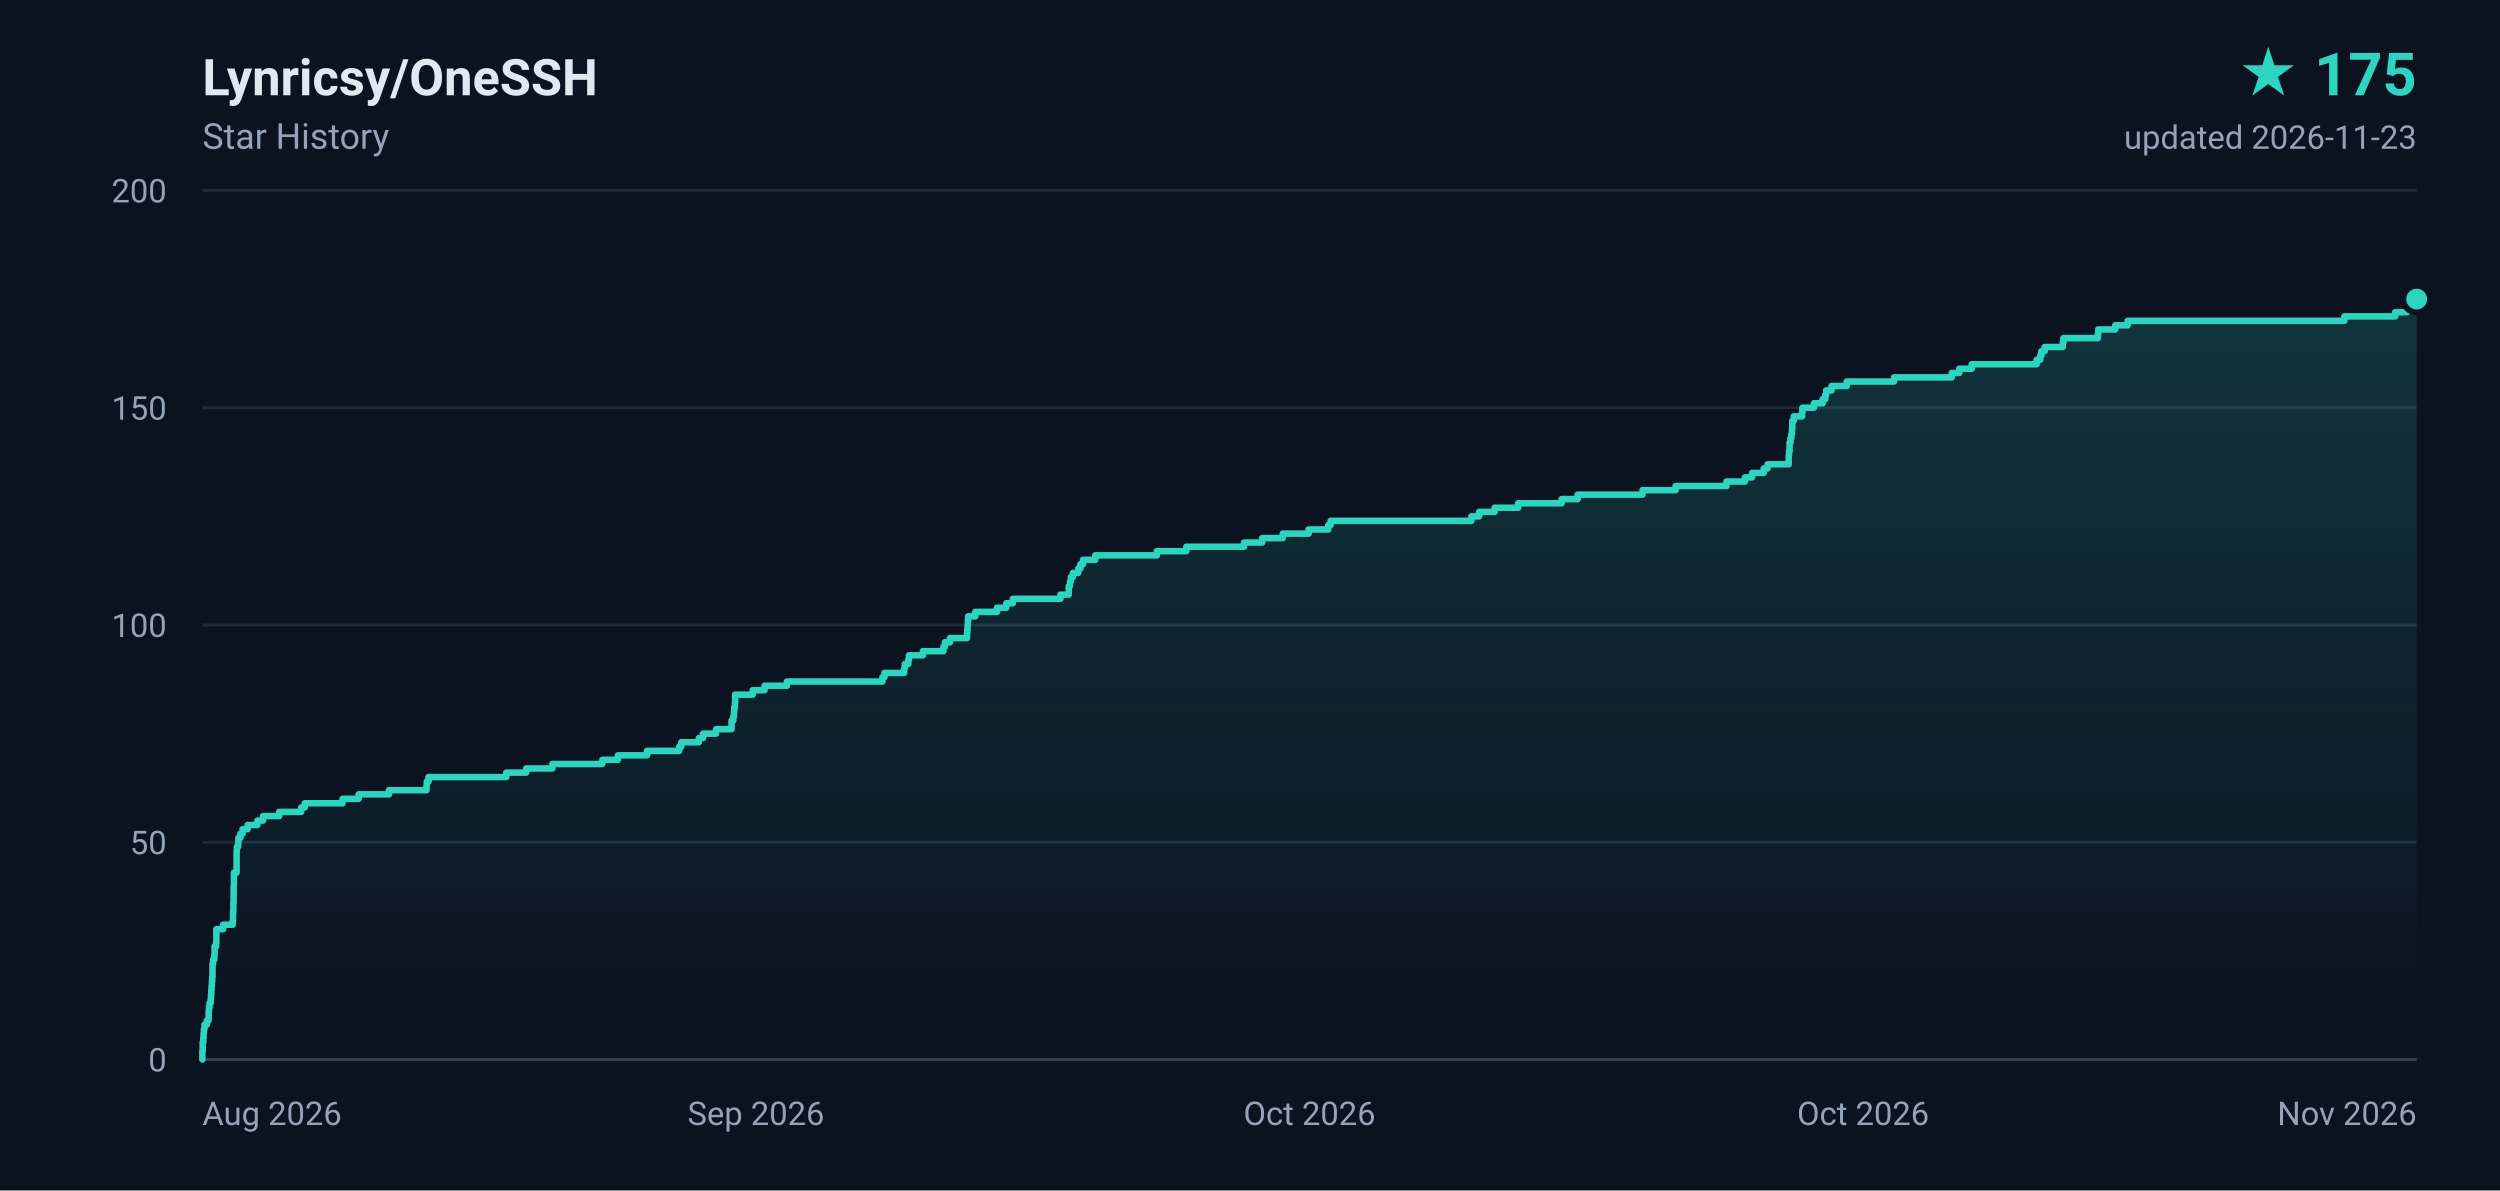
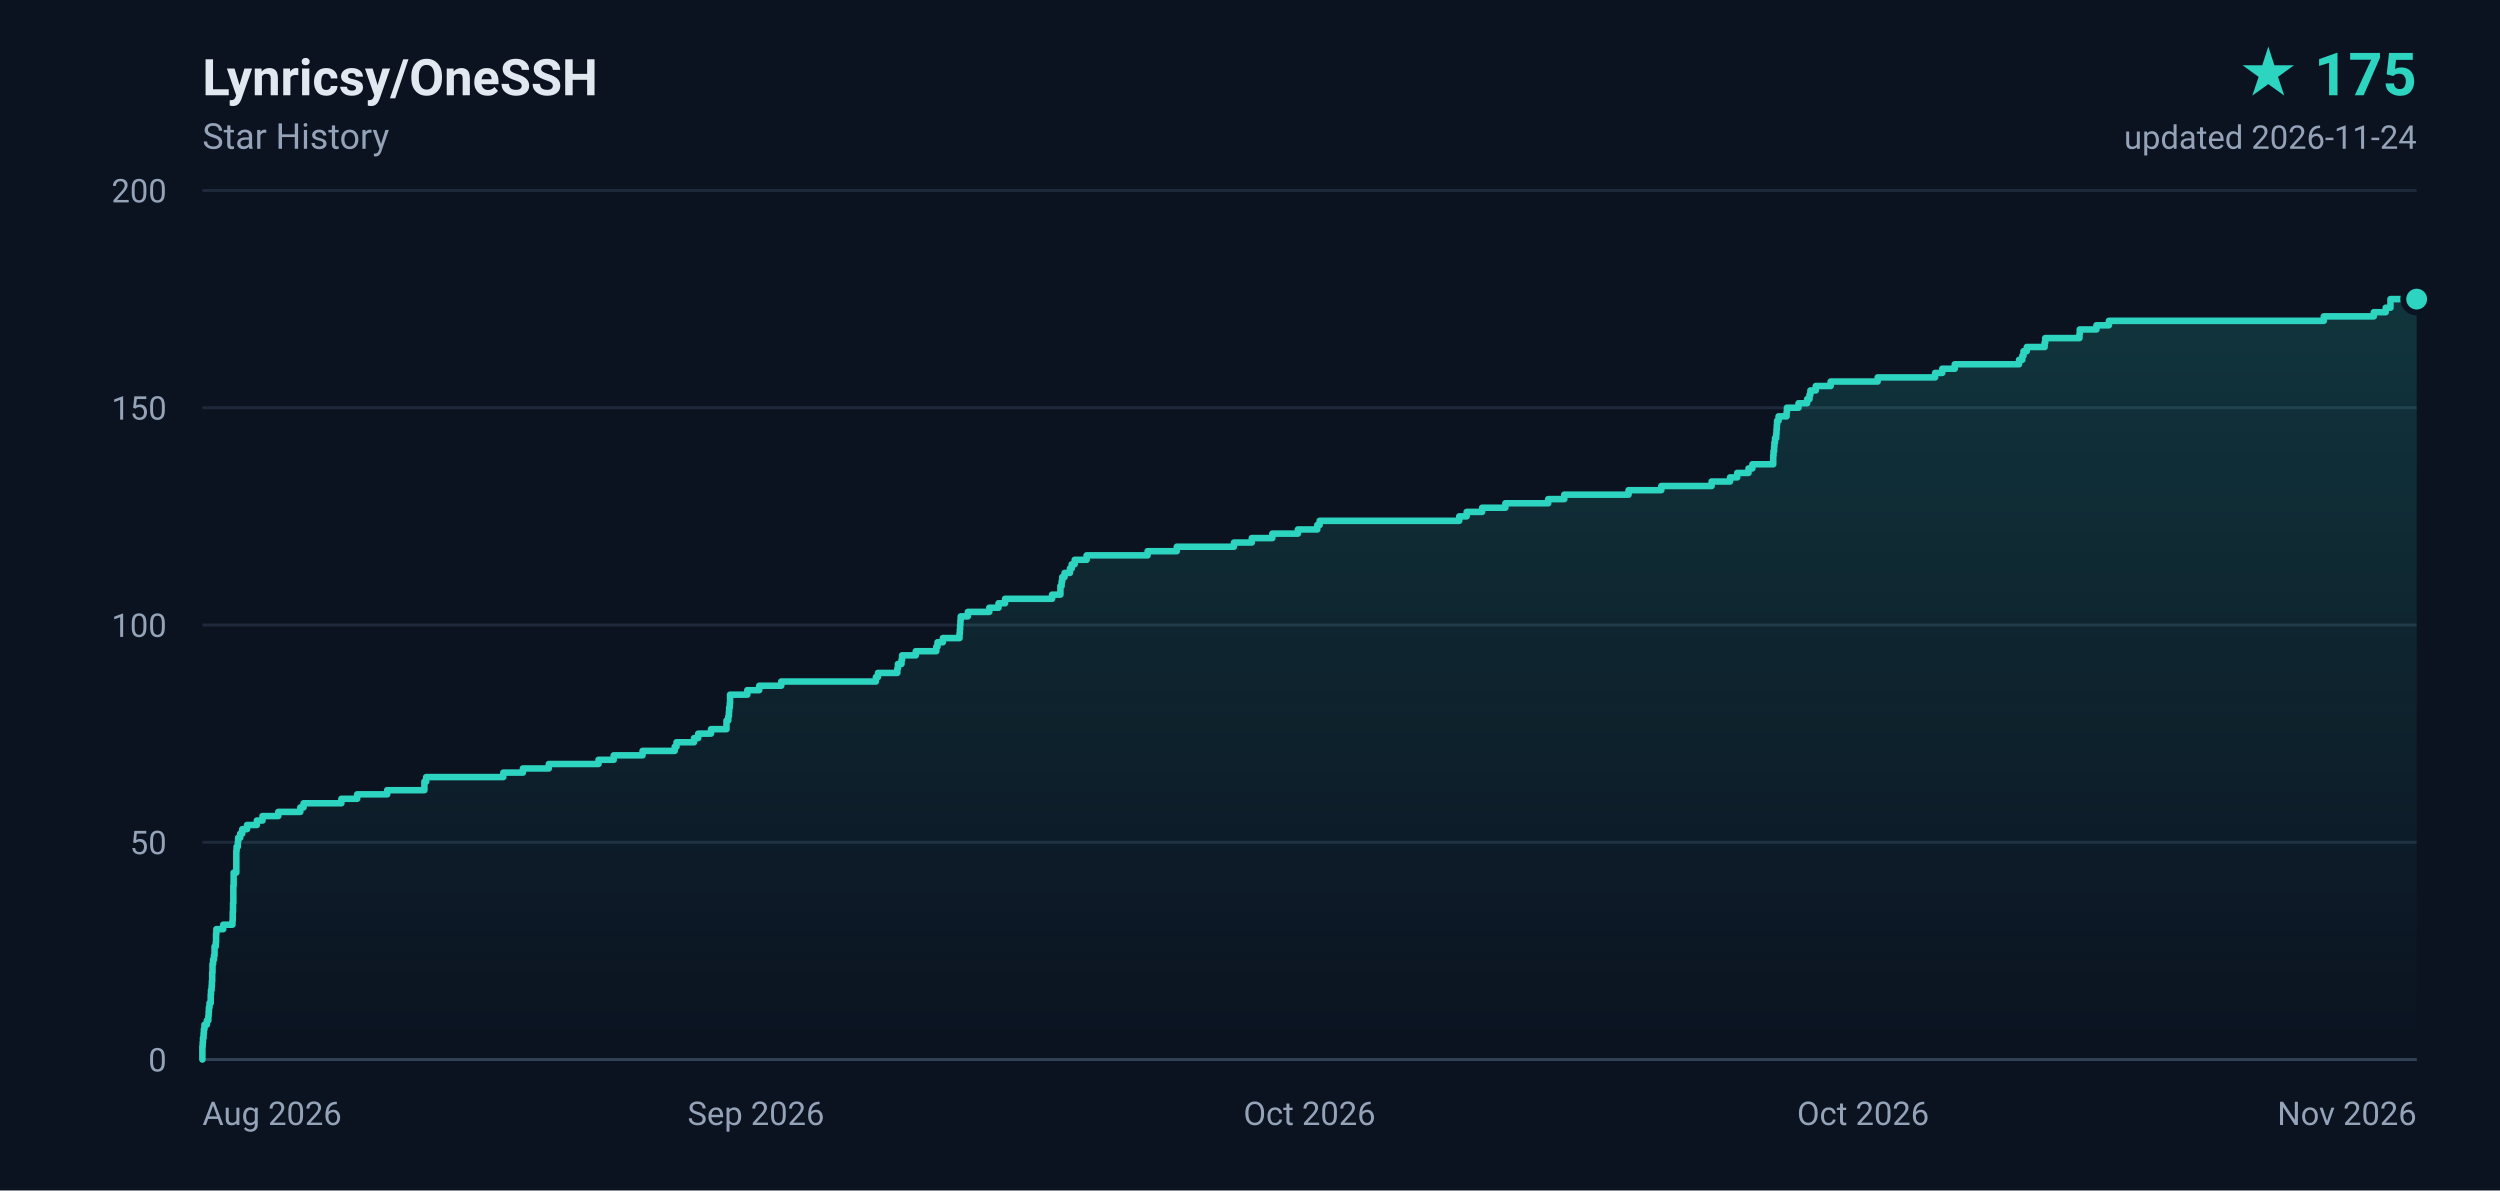
<svg xmlns="http://www.w3.org/2000/svg" width="840" height="400" viewBox="0 0 840 400" role="img" aria-label="Lynricsy/OneSSH star history, 175 stars">
  <defs>
    <linearGradient id="area" x1="0" y1="0" x2="0" y2="1">
      <stop offset="0%" stop-color="#2dd4bf" stop-opacity="0.18" />
      <stop offset="100%" stop-color="#2dd4bf" stop-opacity="0" />
    </linearGradient>
  </defs>
  <rect width="840" height="400" fill="#0b1220" />
  <g font-family="ui-sans-serif,-apple-system,BlinkMacSystemFont,'Segoe UI',Roboto,'Helvetica Neue',Arial,sans-serif">
    <text x="68" y="32" fill="#e2e8f0" font-size="17" font-weight="600">Lynricsy/OneSSH</text>
    <text x="68" y="50" fill="#94a3b8" font-size="12">Star History</text>
    <text x="812" y="32" fill="#2dd4bf" font-size="20" font-weight="700" text-anchor="end">★ 175</text>
-     <text x="812" y="50" fill="#94a3b8" font-size="11" text-anchor="end">updated 2026-11-23</text>
+     <text x="812" y="50" fill="#94a3b8" font-size="11" text-anchor="end">updated 2026-11-24</text>
    <line x1="68" y1="356.0" x2="812" y2="356.0" stroke="#1e293b" stroke-width="1" />
    <text x="56" y="360.0" fill="#94a3b8" font-size="11" text-anchor="end">0</text>
    <line x1="68" y1="283.0" x2="812" y2="283.0" stroke="#1e293b" stroke-width="1" />
    <text x="56" y="287.0" fill="#94a3b8" font-size="11" text-anchor="end">50</text>
    <line x1="68" y1="210.0" x2="812" y2="210.0" stroke="#1e293b" stroke-width="1" />
    <text x="56" y="214.0" fill="#94a3b8" font-size="11" text-anchor="end">100</text>
    <line x1="68" y1="137.0" x2="812" y2="137.0" stroke="#1e293b" stroke-width="1" />
    <text x="56" y="141.0" fill="#94a3b8" font-size="11" text-anchor="end">150</text>
    <line x1="68" y1="64.0" x2="812" y2="64.0" stroke="#1e293b" stroke-width="1" />
    <text x="56" y="68.0" fill="#94a3b8" font-size="11" text-anchor="end">200</text>
    <text x="68.0" y="378.0" fill="#94a3b8" font-size="11" text-anchor="start">Aug 2026</text>
    <text x="254.0" y="378.0" fill="#94a3b8" font-size="11" text-anchor="middle">Sep 2026</text>
    <text x="440.0" y="378.0" fill="#94a3b8" font-size="11" text-anchor="middle">Oct 2026</text>
    <text x="626.0" y="378.0" fill="#94a3b8" font-size="11" text-anchor="middle">Oct 2026</text>
    <text x="812.0" y="378.0" fill="#94a3b8" font-size="11" text-anchor="end">Nov 2026</text>
    <line x1="68" y1="356" x2="812" y2="356" stroke="#334155" stroke-width="1" />
-     <path d="M 68.0 356.0 L 68.0 356.0 L 68.0 354.5 L 68.0 354.5 L 68.0 353.1 L 68.1 353.1 L 68.1 351.6 L 68.1 351.6 L 68.1 350.2 L 68.3 350.2 L 68.3 348.7 L 68.4 348.7 L 68.4 347.2 L 68.5 347.2 L 68.5 345.8 L 68.7 345.8 L 68.7 344.3 L 69.5 344.3 L 69.5 342.9 L 70.1 342.9 L 70.1 341.4 L 70.1 341.4 L 70.1 339.9 L 70.2 339.9 L 70.2 338.5 L 70.4 338.5 L 70.4 337.0 L 70.8 337.0 L 70.8 335.6 L 70.9 335.6 L 70.9 334.1 L 71.0 334.1 L 71.0 332.6 L 71.1 332.6 L 71.1 331.2 L 71.2 331.2 L 71.2 329.7 L 71.3 329.7 L 71.3 328.3 L 71.4 328.3 L 71.4 326.8 L 71.4 326.8 L 71.4 325.3 L 71.4 325.3 L 71.4 323.9 L 71.6 323.9 L 71.6 322.4 L 72.0 322.4 L 72.0 321.0 L 72.1 321.0 L 72.1 319.5 L 72.1 319.5 L 72.1 318.0 L 72.6 318.0 L 72.6 316.6 L 72.7 316.6 L 72.7 315.1 L 72.7 315.1 L 72.7 313.7 L 72.7 313.7 L 72.7 312.2 L 75.0 312.2 L 75.0 310.7 L 78.2 310.7 L 78.2 309.3 L 78.3 309.3 L 78.3 307.8 L 78.3 307.8 L 78.3 306.4 L 78.4 306.4 L 78.4 304.9 L 78.4 304.9 L 78.4 303.4 L 78.5 303.4 L 78.5 302.0 L 78.5 302.0 L 78.5 300.5 L 78.5 300.5 L 78.5 299.1 L 78.5 299.1 L 78.5 297.6 L 78.6 297.6 L 78.6 296.1 L 78.6 296.1 L 78.6 294.7 L 78.6 294.7 L 78.6 293.2 L 79.5 293.2 L 79.5 291.8 L 79.5 291.8 L 79.5 290.3 L 79.5 290.3 L 79.5 288.8 L 79.5 288.8 L 79.5 287.4 L 79.5 287.4 L 79.5 285.9 L 79.6 285.9 L 79.6 284.5 L 80.0 284.5 L 80.0 283.0 L 80.1 283.0 L 80.1 281.5 L 80.8 281.5 L 80.8 280.1 L 81.5 280.1 L 81.5 278.6 L 83.2 278.6 L 83.2 277.2 L 86.5 277.2 L 86.5 275.7 L 88.4 275.7 L 88.4 274.2 L 93.8 274.2 L 93.8 272.8 L 101.2 272.8 L 101.2 271.3 L 102.4 271.3 L 102.4 269.9 L 115.1 269.9 L 115.1 268.4 L 120.5 268.4 L 120.5 266.9 L 130.7 266.9 L 130.7 265.5 L 143.3 265.5 L 143.3 264.0 L 143.4 264.0 L 143.4 262.6 L 144.0 262.6 L 144.0 261.1 L 170.1 261.1 L 170.1 259.6 L 176.8 259.6 L 176.8 258.2 L 185.6 258.2 L 185.6 256.7 L 202.4 256.7 L 202.4 255.3 L 207.6 255.3 L 207.6 253.8 L 217.4 253.8 L 217.4 252.3 L 228.2 252.3 L 228.2 250.9 L 228.9 250.9 L 228.9 249.4 L 234.8 249.4 L 234.8 248.0 L 236.2 248.0 L 236.2 246.5 L 240.6 246.5 L 240.6 245.0 L 245.8 245.0 L 245.8 243.6 L 245.8 243.6 L 245.8 242.1 L 246.4 242.1 L 246.4 240.7 L 246.6 240.7 L 246.6 239.2 L 246.7 239.2 L 246.7 237.7 L 246.9 237.7 L 246.9 236.3 L 247.0 236.3 L 247.0 234.8 L 247.0 234.8 L 247.0 233.4 L 252.9 233.4 L 252.9 231.9 L 256.9 231.9 L 256.9 230.4 L 264.4 230.4 L 264.4 229.0 L 296.5 229.0 L 296.5 227.5 L 297.2 227.5 L 297.2 226.1 L 303.8 226.1 L 303.8 224.6 L 304.0 224.6 L 304.0 223.1 L 305.2 223.1 L 305.2 221.7 L 305.4 221.7 L 305.4 220.2 L 310.1 220.2 L 310.1 218.8 L 317.0 218.8 L 317.0 217.3 L 317.5 217.3 L 317.5 215.8 L 319.2 215.8 L 319.2 214.4 L 324.9 214.4 L 324.9 212.9 L 325.0 212.9 L 325.0 211.5 L 325.1 211.5 L 325.1 210.0 L 325.2 210.0 L 325.2 208.5 L 325.3 208.5 L 325.3 207.1 L 327.7 207.1 L 327.7 205.6 L 335.0 205.6 L 335.0 204.2 L 338.1 204.2 L 338.1 202.7 L 340.3 202.7 L 340.3 201.2 L 356.3 201.2 L 356.3 199.8 L 359.1 199.8 L 359.1 198.3 L 359.1 198.3 L 359.1 196.9 L 359.5 196.9 L 359.5 195.4 L 359.8 195.4 L 359.8 193.9 L 360.5 193.9 L 360.5 192.5 L 362.3 192.5 L 362.3 191.0 L 363.0 191.0 L 363.0 189.6 L 363.9 189.6 L 363.9 188.1 L 368.0 188.1 L 368.0 186.6 L 388.7 186.6 L 388.7 185.2 L 398.6 185.2 L 398.6 183.7 L 418.0 183.7 L 418.0 182.3 L 424.1 182.3 L 424.1 180.8 L 431.0 180.8 L 431.0 179.3 L 439.7 179.3 L 439.7 177.9 L 446.3 177.9 L 446.3 176.4 L 447.1 176.4 L 447.1 175.0 L 494.4 175.0 L 494.4 173.5 L 497.0 173.5 L 497.0 172.0 L 502.2 172.0 L 502.2 170.6 L 510.1 170.6 L 510.1 169.1 L 524.7 169.1 L 524.7 167.7 L 530.1 167.7 L 530.1 166.2 L 551.9 166.2 L 551.9 164.7 L 563.0 164.7 L 563.0 163.3 L 580.1 163.3 L 580.1 161.8 L 586.3 161.8 L 586.3 160.4 L 588.7 160.4 L 588.7 158.9 L 592.6 158.9 L 592.6 157.4 L 593.9 157.4 L 593.9 156.0 L 601.0 156.0 L 601.0 154.5 L 601.0 154.5 L 601.0 153.1 L 601.1 153.1 L 601.1 151.6 L 601.3 151.6 L 601.3 150.1 L 601.3 150.1 L 601.3 148.7 L 601.6 148.7 L 601.6 147.2 L 601.9 147.2 L 601.9 145.8 L 602.1 145.8 L 602.1 144.3 L 602.2 144.3 L 602.2 142.8 L 602.2 142.8 L 602.2 141.4 L 602.7 141.4 L 602.7 139.9 L 605.5 139.9 L 605.5 138.5 L 605.6 138.5 L 605.6 137.0 L 609.5 137.0 L 609.5 135.5 L 612.4 135.5 L 612.4 134.1 L 613.3 134.1 L 613.3 132.6 L 613.6 132.6 L 613.6 131.2 L 615.4 131.2 L 615.4 129.7 L 620.5 129.7 L 620.5 128.2 L 636.4 128.2 L 636.4 126.8 L 655.8 126.8 L 655.8 125.3 L 658.3 125.3 L 658.3 123.9 L 662.5 123.9 L 662.5 122.4 L 684.3 122.4 L 684.3 120.9 L 685.5 120.9 L 685.5 119.5 L 685.9 119.5 L 685.9 118.0 L 687.0 118.0 L 687.0 116.6 L 693.1 116.6 L 693.1 115.1 L 693.3 115.1 L 693.3 113.6 L 704.9 113.6 L 704.9 112.2 L 705.0 112.2 L 705.0 110.7 L 710.7 110.7 L 710.7 109.3 L 714.9 109.3 L 714.9 107.8 L 787.7 107.8 L 787.7 106.3 L 804.8 106.3 L 804.8 104.9 L 808.8 104.9 L 808.8 103.4 L 810.4 103.4 L 810.4 102.0 L 810.4 102.0 L 810.4 100.5 L 812.0 100.5 L 812.0 356.0 L 68.0 356.0 Z" fill="url(#area)" />
-     <path d="M 68.0 356.0 L 68.0 356.0 L 68.0 354.5 L 68.0 354.5 L 68.0 353.1 L 68.1 353.1 L 68.1 351.6 L 68.1 351.6 L 68.1 350.2 L 68.3 350.2 L 68.3 348.7 L 68.4 348.7 L 68.4 347.2 L 68.5 347.2 L 68.5 345.8 L 68.7 345.8 L 68.7 344.3 L 69.5 344.3 L 69.5 342.9 L 70.1 342.9 L 70.1 341.4 L 70.1 341.4 L 70.1 339.9 L 70.2 339.9 L 70.2 338.5 L 70.4 338.5 L 70.4 337.0 L 70.8 337.0 L 70.8 335.6 L 70.9 335.6 L 70.9 334.1 L 71.0 334.1 L 71.0 332.6 L 71.1 332.6 L 71.1 331.2 L 71.2 331.2 L 71.2 329.7 L 71.3 329.7 L 71.3 328.3 L 71.4 328.3 L 71.4 326.8 L 71.4 326.8 L 71.4 325.3 L 71.4 325.3 L 71.4 323.9 L 71.6 323.9 L 71.6 322.4 L 72.0 322.4 L 72.0 321.0 L 72.1 321.0 L 72.1 319.5 L 72.1 319.5 L 72.1 318.0 L 72.6 318.0 L 72.6 316.6 L 72.7 316.6 L 72.7 315.1 L 72.7 315.1 L 72.7 313.7 L 72.7 313.7 L 72.7 312.2 L 75.0 312.2 L 75.0 310.7 L 78.2 310.7 L 78.2 309.3 L 78.3 309.3 L 78.3 307.8 L 78.3 307.8 L 78.3 306.4 L 78.4 306.4 L 78.4 304.9 L 78.4 304.9 L 78.4 303.4 L 78.5 303.4 L 78.5 302.0 L 78.5 302.0 L 78.5 300.5 L 78.5 300.5 L 78.5 299.1 L 78.5 299.1 L 78.5 297.6 L 78.6 297.6 L 78.6 296.1 L 78.6 296.1 L 78.6 294.7 L 78.6 294.7 L 78.6 293.2 L 79.5 293.2 L 79.5 291.8 L 79.5 291.8 L 79.5 290.3 L 79.5 290.3 L 79.5 288.8 L 79.5 288.8 L 79.5 287.4 L 79.5 287.4 L 79.5 285.9 L 79.6 285.9 L 79.6 284.5 L 80.0 284.5 L 80.0 283.0 L 80.1 283.0 L 80.1 281.5 L 80.8 281.5 L 80.8 280.1 L 81.5 280.1 L 81.5 278.6 L 83.2 278.6 L 83.2 277.2 L 86.5 277.2 L 86.5 275.7 L 88.4 275.7 L 88.4 274.2 L 93.8 274.2 L 93.8 272.8 L 101.2 272.8 L 101.2 271.3 L 102.4 271.3 L 102.4 269.9 L 115.1 269.9 L 115.1 268.4 L 120.5 268.4 L 120.5 266.9 L 130.7 266.9 L 130.7 265.5 L 143.3 265.5 L 143.3 264.0 L 143.4 264.0 L 143.4 262.6 L 144.0 262.6 L 144.0 261.1 L 170.1 261.1 L 170.1 259.6 L 176.8 259.6 L 176.8 258.2 L 185.6 258.2 L 185.6 256.7 L 202.4 256.7 L 202.4 255.3 L 207.6 255.3 L 207.6 253.8 L 217.4 253.8 L 217.4 252.3 L 228.2 252.3 L 228.2 250.9 L 228.9 250.9 L 228.9 249.4 L 234.8 249.4 L 234.8 248.0 L 236.2 248.0 L 236.2 246.5 L 240.6 246.5 L 240.6 245.0 L 245.8 245.0 L 245.8 243.6 L 245.8 243.6 L 245.8 242.1 L 246.4 242.1 L 246.4 240.7 L 246.6 240.7 L 246.6 239.2 L 246.7 239.2 L 246.7 237.7 L 246.9 237.7 L 246.9 236.3 L 247.0 236.3 L 247.0 234.8 L 247.0 234.8 L 247.0 233.4 L 252.9 233.4 L 252.9 231.9 L 256.9 231.9 L 256.9 230.4 L 264.4 230.4 L 264.4 229.0 L 296.5 229.0 L 296.5 227.5 L 297.2 227.5 L 297.2 226.1 L 303.8 226.1 L 303.8 224.6 L 304.0 224.6 L 304.0 223.1 L 305.2 223.1 L 305.2 221.7 L 305.4 221.7 L 305.4 220.2 L 310.1 220.2 L 310.1 218.8 L 317.0 218.8 L 317.0 217.3 L 317.5 217.3 L 317.5 215.8 L 319.2 215.8 L 319.2 214.4 L 324.9 214.4 L 324.9 212.9 L 325.0 212.9 L 325.0 211.5 L 325.1 211.5 L 325.1 210.0 L 325.2 210.0 L 325.2 208.5 L 325.3 208.5 L 325.3 207.1 L 327.7 207.1 L 327.7 205.6 L 335.0 205.6 L 335.0 204.2 L 338.1 204.2 L 338.1 202.7 L 340.3 202.7 L 340.3 201.2 L 356.3 201.2 L 356.3 199.8 L 359.1 199.8 L 359.1 198.3 L 359.1 198.3 L 359.1 196.9 L 359.5 196.9 L 359.5 195.4 L 359.8 195.4 L 359.8 193.9 L 360.5 193.9 L 360.5 192.5 L 362.3 192.5 L 362.3 191.0 L 363.0 191.0 L 363.0 189.6 L 363.9 189.6 L 363.9 188.1 L 368.0 188.1 L 368.0 186.6 L 388.7 186.6 L 388.7 185.2 L 398.6 185.2 L 398.6 183.7 L 418.0 183.7 L 418.0 182.3 L 424.1 182.3 L 424.1 180.8 L 431.0 180.8 L 431.0 179.3 L 439.7 179.3 L 439.7 177.9 L 446.3 177.9 L 446.3 176.4 L 447.1 176.4 L 447.1 175.0 L 494.4 175.0 L 494.4 173.5 L 497.0 173.5 L 497.0 172.0 L 502.2 172.0 L 502.2 170.6 L 510.1 170.6 L 510.1 169.1 L 524.7 169.1 L 524.7 167.7 L 530.1 167.7 L 530.1 166.2 L 551.9 166.2 L 551.9 164.7 L 563.0 164.7 L 563.0 163.3 L 580.1 163.3 L 580.1 161.8 L 586.3 161.8 L 586.3 160.4 L 588.7 160.4 L 588.7 158.9 L 592.6 158.9 L 592.6 157.4 L 593.9 157.4 L 593.9 156.0 L 601.0 156.0 L 601.0 154.5 L 601.0 154.5 L 601.0 153.1 L 601.1 153.1 L 601.1 151.6 L 601.3 151.6 L 601.3 150.1 L 601.3 150.1 L 601.3 148.7 L 601.6 148.7 L 601.6 147.2 L 601.9 147.2 L 601.9 145.8 L 602.1 145.8 L 602.1 144.3 L 602.2 144.3 L 602.2 142.8 L 602.2 142.8 L 602.2 141.4 L 602.7 141.4 L 602.7 139.9 L 605.5 139.9 L 605.5 138.5 L 605.6 138.5 L 605.6 137.0 L 609.5 137.0 L 609.5 135.5 L 612.4 135.5 L 612.4 134.1 L 613.3 134.1 L 613.3 132.6 L 613.6 132.6 L 613.6 131.2 L 615.4 131.2 L 615.4 129.7 L 620.5 129.7 L 620.5 128.2 L 636.4 128.2 L 636.4 126.8 L 655.8 126.8 L 655.8 125.3 L 658.3 125.3 L 658.3 123.9 L 662.5 123.9 L 662.5 122.4 L 684.3 122.4 L 684.3 120.9 L 685.5 120.9 L 685.5 119.5 L 685.9 119.5 L 685.9 118.0 L 687.0 118.0 L 687.0 116.6 L 693.1 116.6 L 693.1 115.1 L 693.3 115.1 L 693.3 113.6 L 704.9 113.6 L 704.9 112.2 L 705.0 112.2 L 705.0 110.7 L 710.7 110.7 L 710.7 109.3 L 714.9 109.3 L 714.9 107.8 L 787.7 107.8 L 787.7 106.3 L 804.8 106.3 L 804.8 104.9 L 808.8 104.9 L 808.8 103.4 L 810.4 103.4 L 810.4 102.0 L 810.4 102.0 L 810.4 100.5 L 812.0 100.5" fill="none" stroke="#2dd4bf" stroke-width="2.2" stroke-linejoin="round" stroke-linecap="round" />
+     <path d="M 68.0 356.0 L 68.0 356.0 L 68.0 354.5 L 68.0 354.5 L 68.0 353.1 L 68.0 353.1 L 68.0 351.6 L 68.1 351.6 L 68.1 350.2 L 68.2 350.2 L 68.2 348.7 L 68.4 348.7 L 68.4 347.2 L 68.5 347.2 L 68.5 345.8 L 68.7 345.8 L 68.7 344.3 L 69.5 344.3 L 69.5 342.9 L 70.0 342.9 L 70.0 341.4 L 70.1 341.4 L 70.1 339.9 L 70.2 339.9 L 70.2 338.5 L 70.4 338.5 L 70.4 337.0 L 70.8 337.0 L 70.8 335.6 L 70.8 335.6 L 70.8 334.1 L 70.9 334.1 L 70.9 332.6 L 71.1 332.6 L 71.1 331.2 L 71.2 331.2 L 71.2 329.7 L 71.3 329.7 L 71.3 328.3 L 71.3 328.3 L 71.3 326.8 L 71.4 326.8 L 71.4 325.3 L 71.4 325.3 L 71.4 323.9 L 71.6 323.9 L 71.6 322.4 L 71.9 322.4 L 71.9 321.0 L 72.1 321.0 L 72.1 319.5 L 72.1 319.5 L 72.1 318.0 L 72.5 318.0 L 72.5 316.6 L 72.6 316.6 L 72.6 315.1 L 72.6 315.1 L 72.6 313.7 L 72.7 313.7 L 72.7 312.2 L 75.0 312.2 L 75.0 310.7 L 78.1 310.7 L 78.1 309.3 L 78.2 309.3 L 78.2 307.8 L 78.2 307.8 L 78.2 306.4 L 78.3 306.4 L 78.3 304.9 L 78.3 304.9 L 78.3 303.4 L 78.4 303.4 L 78.4 302.0 L 78.4 302.0 L 78.4 300.5 L 78.4 300.5 L 78.4 299.1 L 78.4 299.1 L 78.4 297.6 L 78.5 297.6 L 78.5 296.1 L 78.5 296.1 L 78.5 294.7 L 78.5 294.7 L 78.5 293.2 L 79.4 293.2 L 79.4 291.8 L 79.4 291.8 L 79.4 290.3 L 79.4 290.3 L 79.4 288.8 L 79.4 288.8 L 79.4 287.4 L 79.4 287.4 L 79.4 285.9 L 79.5 285.9 L 79.5 284.5 L 79.9 284.5 L 79.9 283.0 L 80.0 283.0 L 80.0 281.5 L 80.7 281.5 L 80.7 280.1 L 81.4 280.1 L 81.4 278.6 L 83.0 278.6 L 83.0 277.2 L 86.3 277.2 L 86.3 275.7 L 88.2 275.7 L 88.2 274.2 L 93.5 274.2 L 93.5 272.8 L 100.9 272.8 L 100.9 271.3 L 102.0 271.3 L 102.0 269.9 L 114.7 269.9 L 114.7 268.4 L 120.0 268.4 L 120.0 266.9 L 130.1 266.9 L 130.1 265.5 L 142.6 265.5 L 142.6 264.0 L 142.6 264.0 L 142.6 262.6 L 143.2 262.6 L 143.2 261.1 L 169.1 261.1 L 169.1 259.6 L 175.7 259.6 L 175.7 258.2 L 184.4 258.2 L 184.4 256.7 L 201.1 256.7 L 201.1 255.3 L 206.2 255.3 L 206.2 253.8 L 215.9 253.8 L 215.9 252.3 L 226.7 252.3 L 226.7 250.9 L 227.3 250.9 L 227.3 249.4 L 233.2 249.4 L 233.2 248.0 L 234.6 248.0 L 234.6 246.5 L 238.9 246.5 L 238.9 245.0 L 244.1 245.0 L 244.1 243.6 L 244.1 243.6 L 244.1 242.1 L 244.7 242.1 L 244.7 240.7 L 244.9 240.7 L 244.9 239.2 L 245.0 239.2 L 245.0 237.7 L 245.2 237.7 L 245.2 236.3 L 245.3 236.3 L 245.3 234.8 L 245.3 234.8 L 245.3 233.4 L 251.1 233.4 L 251.1 231.9 L 255.1 231.9 L 255.1 230.4 L 262.5 230.4 L 262.5 229.0 L 294.3 229.0 L 294.3 227.5 L 295.0 227.5 L 295.0 226.1 L 301.5 226.1 L 301.5 224.6 L 301.7 224.6 L 301.7 223.1 L 302.9 223.1 L 302.9 221.7 L 303.1 221.7 L 303.1 220.2 L 307.7 220.2 L 307.7 218.8 L 314.6 218.8 L 314.6 217.3 L 315.0 217.3 L 315.0 215.8 L 316.8 215.8 L 316.8 214.4 L 322.4 214.4 L 322.4 212.9 L 322.5 212.9 L 322.5 211.5 L 322.6 211.5 L 322.6 210.0 L 322.7 210.0 L 322.7 208.5 L 322.8 208.5 L 322.8 207.1 L 325.2 207.1 L 325.2 205.6 L 332.4 205.6 L 332.4 204.2 L 335.5 204.2 L 335.5 202.7 L 337.7 202.7 L 337.7 201.2 L 353.5 201.2 L 353.5 199.8 L 356.3 199.8 L 356.3 198.3 L 356.3 198.3 L 356.3 196.9 L 356.7 196.9 L 356.7 195.4 L 356.9 195.4 L 356.9 193.9 L 357.7 193.9 L 357.7 192.5 L 359.5 192.5 L 359.5 191.0 L 360.1 191.0 L 360.1 189.6 L 361.1 189.6 L 361.1 188.1 L 365.1 188.1 L 365.1 186.6 L 385.6 186.6 L 385.6 185.2 L 395.4 185.2 L 395.4 183.7 L 414.6 183.7 L 414.6 182.3 L 420.6 182.3 L 420.6 180.8 L 427.5 180.8 L 427.5 179.3 L 436.1 179.3 L 436.1 177.9 L 442.6 177.9 L 442.6 176.4 L 443.4 176.4 L 443.4 175.0 L 490.3 175.0 L 490.3 173.5 L 492.8 173.5 L 492.8 172.0 L 498.0 172.0 L 498.0 170.6 L 505.8 170.6 L 505.8 169.1 L 520.2 169.1 L 520.2 167.7 L 525.6 167.7 L 525.6 166.2 L 547.2 166.2 L 547.2 164.7 L 558.2 164.7 L 558.2 163.3 L 575.1 163.3 L 575.1 161.8 L 581.3 161.8 L 581.3 160.4 L 583.7 160.4 L 583.7 158.9 L 587.5 158.9 L 587.5 157.4 L 588.8 157.4 L 588.8 156.0 L 595.8 156.0 L 595.8 154.5 L 595.8 154.5 L 595.8 153.1 L 595.9 153.1 L 595.9 151.6 L 596.1 151.6 L 596.1 150.1 L 596.2 150.1 L 596.2 148.7 L 596.4 148.7 L 596.4 147.2 L 596.8 147.2 L 596.8 145.8 L 596.9 145.8 L 596.9 144.3 L 597.0 144.3 L 597.0 142.8 L 597.1 142.8 L 597.1 141.4 L 597.6 141.4 L 597.6 139.9 L 600.3 139.9 L 600.3 138.5 L 600.4 138.5 L 600.4 137.0 L 604.3 137.0 L 604.3 135.5 L 607.2 135.5 L 607.2 134.1 L 608.0 134.1 L 608.0 132.6 L 608.3 132.6 L 608.3 131.2 L 610.1 131.2 L 610.1 129.7 L 615.1 129.7 L 615.1 128.2 L 630.9 128.2 L 630.9 126.8 L 650.2 126.8 L 650.2 125.3 L 652.6 125.3 L 652.6 123.9 L 656.8 123.9 L 656.8 122.4 L 678.4 122.4 L 678.4 120.9 L 679.5 120.9 L 679.5 119.5 L 679.9 119.5 L 679.9 118.0 L 681.0 118.0 L 681.0 116.6 L 687.0 116.6 L 687.0 115.1 L 687.2 115.1 L 687.2 113.6 L 698.7 113.6 L 698.7 112.2 L 698.8 112.2 L 698.8 110.7 L 704.4 110.7 L 704.4 109.3 L 708.6 109.3 L 708.6 107.8 L 780.8 107.8 L 780.8 106.3 L 797.6 106.3 L 797.6 104.9 L 801.6 104.9 L 801.6 103.4 L 803.2 103.4 L 803.2 102.0 L 803.2 102.0 L 803.2 100.5 L 812.0 100.5 L 812.0 356.0 L 68.0 356.0 Z" fill="url(#area)" />
+     <path d="M 68.0 356.0 L 68.0 356.0 L 68.0 354.5 L 68.0 354.5 L 68.0 353.1 L 68.0 353.1 L 68.0 351.6 L 68.1 351.6 L 68.1 350.2 L 68.2 350.2 L 68.2 348.7 L 68.4 348.7 L 68.4 347.2 L 68.5 347.2 L 68.5 345.8 L 68.7 345.8 L 68.7 344.3 L 69.5 344.3 L 69.5 342.9 L 70.0 342.9 L 70.0 341.4 L 70.1 341.4 L 70.1 339.9 L 70.2 339.9 L 70.2 338.5 L 70.4 338.5 L 70.4 337.0 L 70.8 337.0 L 70.8 335.6 L 70.8 335.6 L 70.8 334.1 L 70.9 334.1 L 70.9 332.6 L 71.1 332.6 L 71.1 331.2 L 71.2 331.2 L 71.2 329.7 L 71.3 329.7 L 71.3 328.3 L 71.3 328.3 L 71.3 326.8 L 71.4 326.8 L 71.4 325.3 L 71.4 325.3 L 71.4 323.9 L 71.6 323.9 L 71.6 322.4 L 71.9 322.4 L 71.9 321.0 L 72.1 321.0 L 72.1 319.5 L 72.1 319.5 L 72.1 318.0 L 72.5 318.0 L 72.5 316.6 L 72.6 316.6 L 72.6 315.1 L 72.6 315.1 L 72.6 313.7 L 72.7 313.7 L 72.7 312.2 L 75.0 312.2 L 75.0 310.7 L 78.1 310.7 L 78.1 309.3 L 78.2 309.3 L 78.2 307.8 L 78.2 307.8 L 78.2 306.4 L 78.3 306.4 L 78.3 304.9 L 78.3 304.9 L 78.3 303.4 L 78.4 303.4 L 78.4 302.0 L 78.4 302.0 L 78.4 300.5 L 78.4 300.5 L 78.4 299.1 L 78.4 299.1 L 78.4 297.6 L 78.5 297.6 L 78.5 296.1 L 78.5 296.1 L 78.5 294.7 L 78.5 294.7 L 78.5 293.2 L 79.4 293.2 L 79.4 291.8 L 79.4 291.8 L 79.4 290.3 L 79.4 290.3 L 79.4 288.8 L 79.4 288.8 L 79.4 287.4 L 79.4 287.4 L 79.4 285.9 L 79.5 285.9 L 79.5 284.5 L 79.9 284.5 L 79.9 283.0 L 80.0 283.0 L 80.0 281.5 L 80.7 281.5 L 80.7 280.1 L 81.4 280.1 L 81.4 278.6 L 83.0 278.6 L 83.0 277.2 L 86.3 277.2 L 86.3 275.7 L 88.2 275.7 L 88.2 274.2 L 93.5 274.2 L 93.5 272.8 L 100.9 272.8 L 100.9 271.3 L 102.0 271.3 L 102.0 269.9 L 114.7 269.9 L 114.7 268.4 L 120.0 268.4 L 120.0 266.9 L 130.1 266.9 L 130.1 265.5 L 142.6 265.5 L 142.6 264.0 L 142.6 264.0 L 142.6 262.6 L 143.2 262.6 L 143.2 261.1 L 169.1 261.1 L 169.1 259.6 L 175.7 259.6 L 175.7 258.2 L 184.4 258.2 L 184.4 256.7 L 201.1 256.7 L 201.1 255.3 L 206.2 255.3 L 206.2 253.8 L 215.9 253.8 L 215.9 252.3 L 226.7 252.3 L 226.7 250.9 L 227.3 250.9 L 227.3 249.4 L 233.2 249.4 L 233.2 248.0 L 234.6 248.0 L 234.6 246.5 L 238.9 246.5 L 238.9 245.0 L 244.1 245.0 L 244.1 243.6 L 244.1 243.6 L 244.1 242.1 L 244.7 242.1 L 244.7 240.7 L 244.9 240.7 L 244.9 239.2 L 245.0 239.2 L 245.0 237.7 L 245.2 237.7 L 245.2 236.3 L 245.3 236.3 L 245.3 234.8 L 245.3 234.8 L 245.3 233.4 L 251.1 233.4 L 251.1 231.9 L 255.1 231.9 L 255.1 230.4 L 262.5 230.4 L 262.5 229.0 L 294.3 229.0 L 294.3 227.5 L 295.0 227.5 L 295.0 226.1 L 301.5 226.1 L 301.5 224.6 L 301.7 224.6 L 301.7 223.1 L 302.9 223.1 L 302.9 221.7 L 303.1 221.7 L 303.1 220.2 L 307.7 220.2 L 307.7 218.8 L 314.6 218.8 L 314.6 217.3 L 315.0 217.3 L 315.0 215.8 L 316.8 215.8 L 316.8 214.4 L 322.4 214.4 L 322.4 212.9 L 322.5 212.9 L 322.5 211.5 L 322.6 211.5 L 322.6 210.0 L 322.7 210.0 L 322.7 208.5 L 322.8 208.5 L 322.8 207.1 L 325.2 207.1 L 325.2 205.6 L 332.4 205.6 L 332.4 204.2 L 335.5 204.2 L 335.5 202.7 L 337.7 202.7 L 337.7 201.2 L 353.5 201.2 L 353.5 199.8 L 356.3 199.8 L 356.3 198.3 L 356.3 198.3 L 356.3 196.9 L 356.7 196.9 L 356.7 195.4 L 356.9 195.4 L 356.9 193.9 L 357.7 193.9 L 357.7 192.5 L 359.5 192.5 L 359.5 191.0 L 360.1 191.0 L 360.1 189.6 L 361.1 189.6 L 361.1 188.1 L 365.1 188.1 L 365.1 186.6 L 385.6 186.6 L 385.6 185.2 L 395.4 185.2 L 395.4 183.7 L 414.6 183.7 L 414.6 182.3 L 420.6 182.3 L 420.6 180.8 L 427.5 180.8 L 427.5 179.3 L 436.1 179.3 L 436.1 177.9 L 442.6 177.9 L 442.6 176.4 L 443.4 176.4 L 443.4 175.0 L 490.3 175.0 L 490.3 173.5 L 492.8 173.5 L 492.8 172.0 L 498.0 172.0 L 498.0 170.6 L 505.8 170.6 L 505.8 169.1 L 520.2 169.1 L 520.2 167.7 L 525.6 167.7 L 525.6 166.2 L 547.2 166.2 L 547.2 164.7 L 558.2 164.7 L 558.2 163.3 L 575.1 163.3 L 575.1 161.8 L 581.3 161.8 L 581.3 160.4 L 583.7 160.4 L 583.7 158.9 L 587.5 158.9 L 587.5 157.4 L 588.8 157.4 L 588.8 156.0 L 595.8 156.0 L 595.8 154.5 L 595.8 154.5 L 595.8 153.1 L 595.9 153.1 L 595.9 151.6 L 596.1 151.6 L 596.1 150.1 L 596.2 150.1 L 596.2 148.7 L 596.4 148.7 L 596.4 147.2 L 596.8 147.2 L 596.8 145.8 L 596.9 145.8 L 596.9 144.3 L 597.0 144.3 L 597.0 142.8 L 597.1 142.8 L 597.1 141.4 L 597.6 141.4 L 597.6 139.9 L 600.3 139.9 L 600.3 138.5 L 600.4 138.5 L 600.4 137.0 L 604.3 137.0 L 604.3 135.5 L 607.2 135.5 L 607.2 134.1 L 608.0 134.1 L 608.0 132.6 L 608.3 132.6 L 608.3 131.2 L 610.1 131.2 L 610.1 129.7 L 615.1 129.7 L 615.1 128.2 L 630.9 128.2 L 630.9 126.8 L 650.2 126.8 L 650.2 125.3 L 652.6 125.3 L 652.6 123.9 L 656.8 123.9 L 656.8 122.4 L 678.4 122.4 L 678.4 120.9 L 679.5 120.9 L 679.5 119.5 L 679.9 119.5 L 679.9 118.0 L 681.0 118.0 L 681.0 116.6 L 687.0 116.6 L 687.0 115.1 L 687.2 115.1 L 687.2 113.6 L 698.7 113.6 L 698.7 112.2 L 698.8 112.2 L 698.8 110.7 L 704.4 110.7 L 704.4 109.3 L 708.6 109.3 L 708.6 107.8 L 780.8 107.8 L 780.8 106.3 L 797.6 106.3 L 797.6 104.9 L 801.6 104.9 L 801.6 103.4 L 803.2 103.4 L 803.2 102.0 L 803.2 102.0 L 803.2 100.5 L 812.0 100.5" fill="none" stroke="#2dd4bf" stroke-width="2.2" stroke-linejoin="round" stroke-linecap="round" />
    <circle cx="812.0" cy="100.5" r="4.5" fill="#2dd4bf" stroke="#0b1220" stroke-width="2" />
  </g>
</svg>
